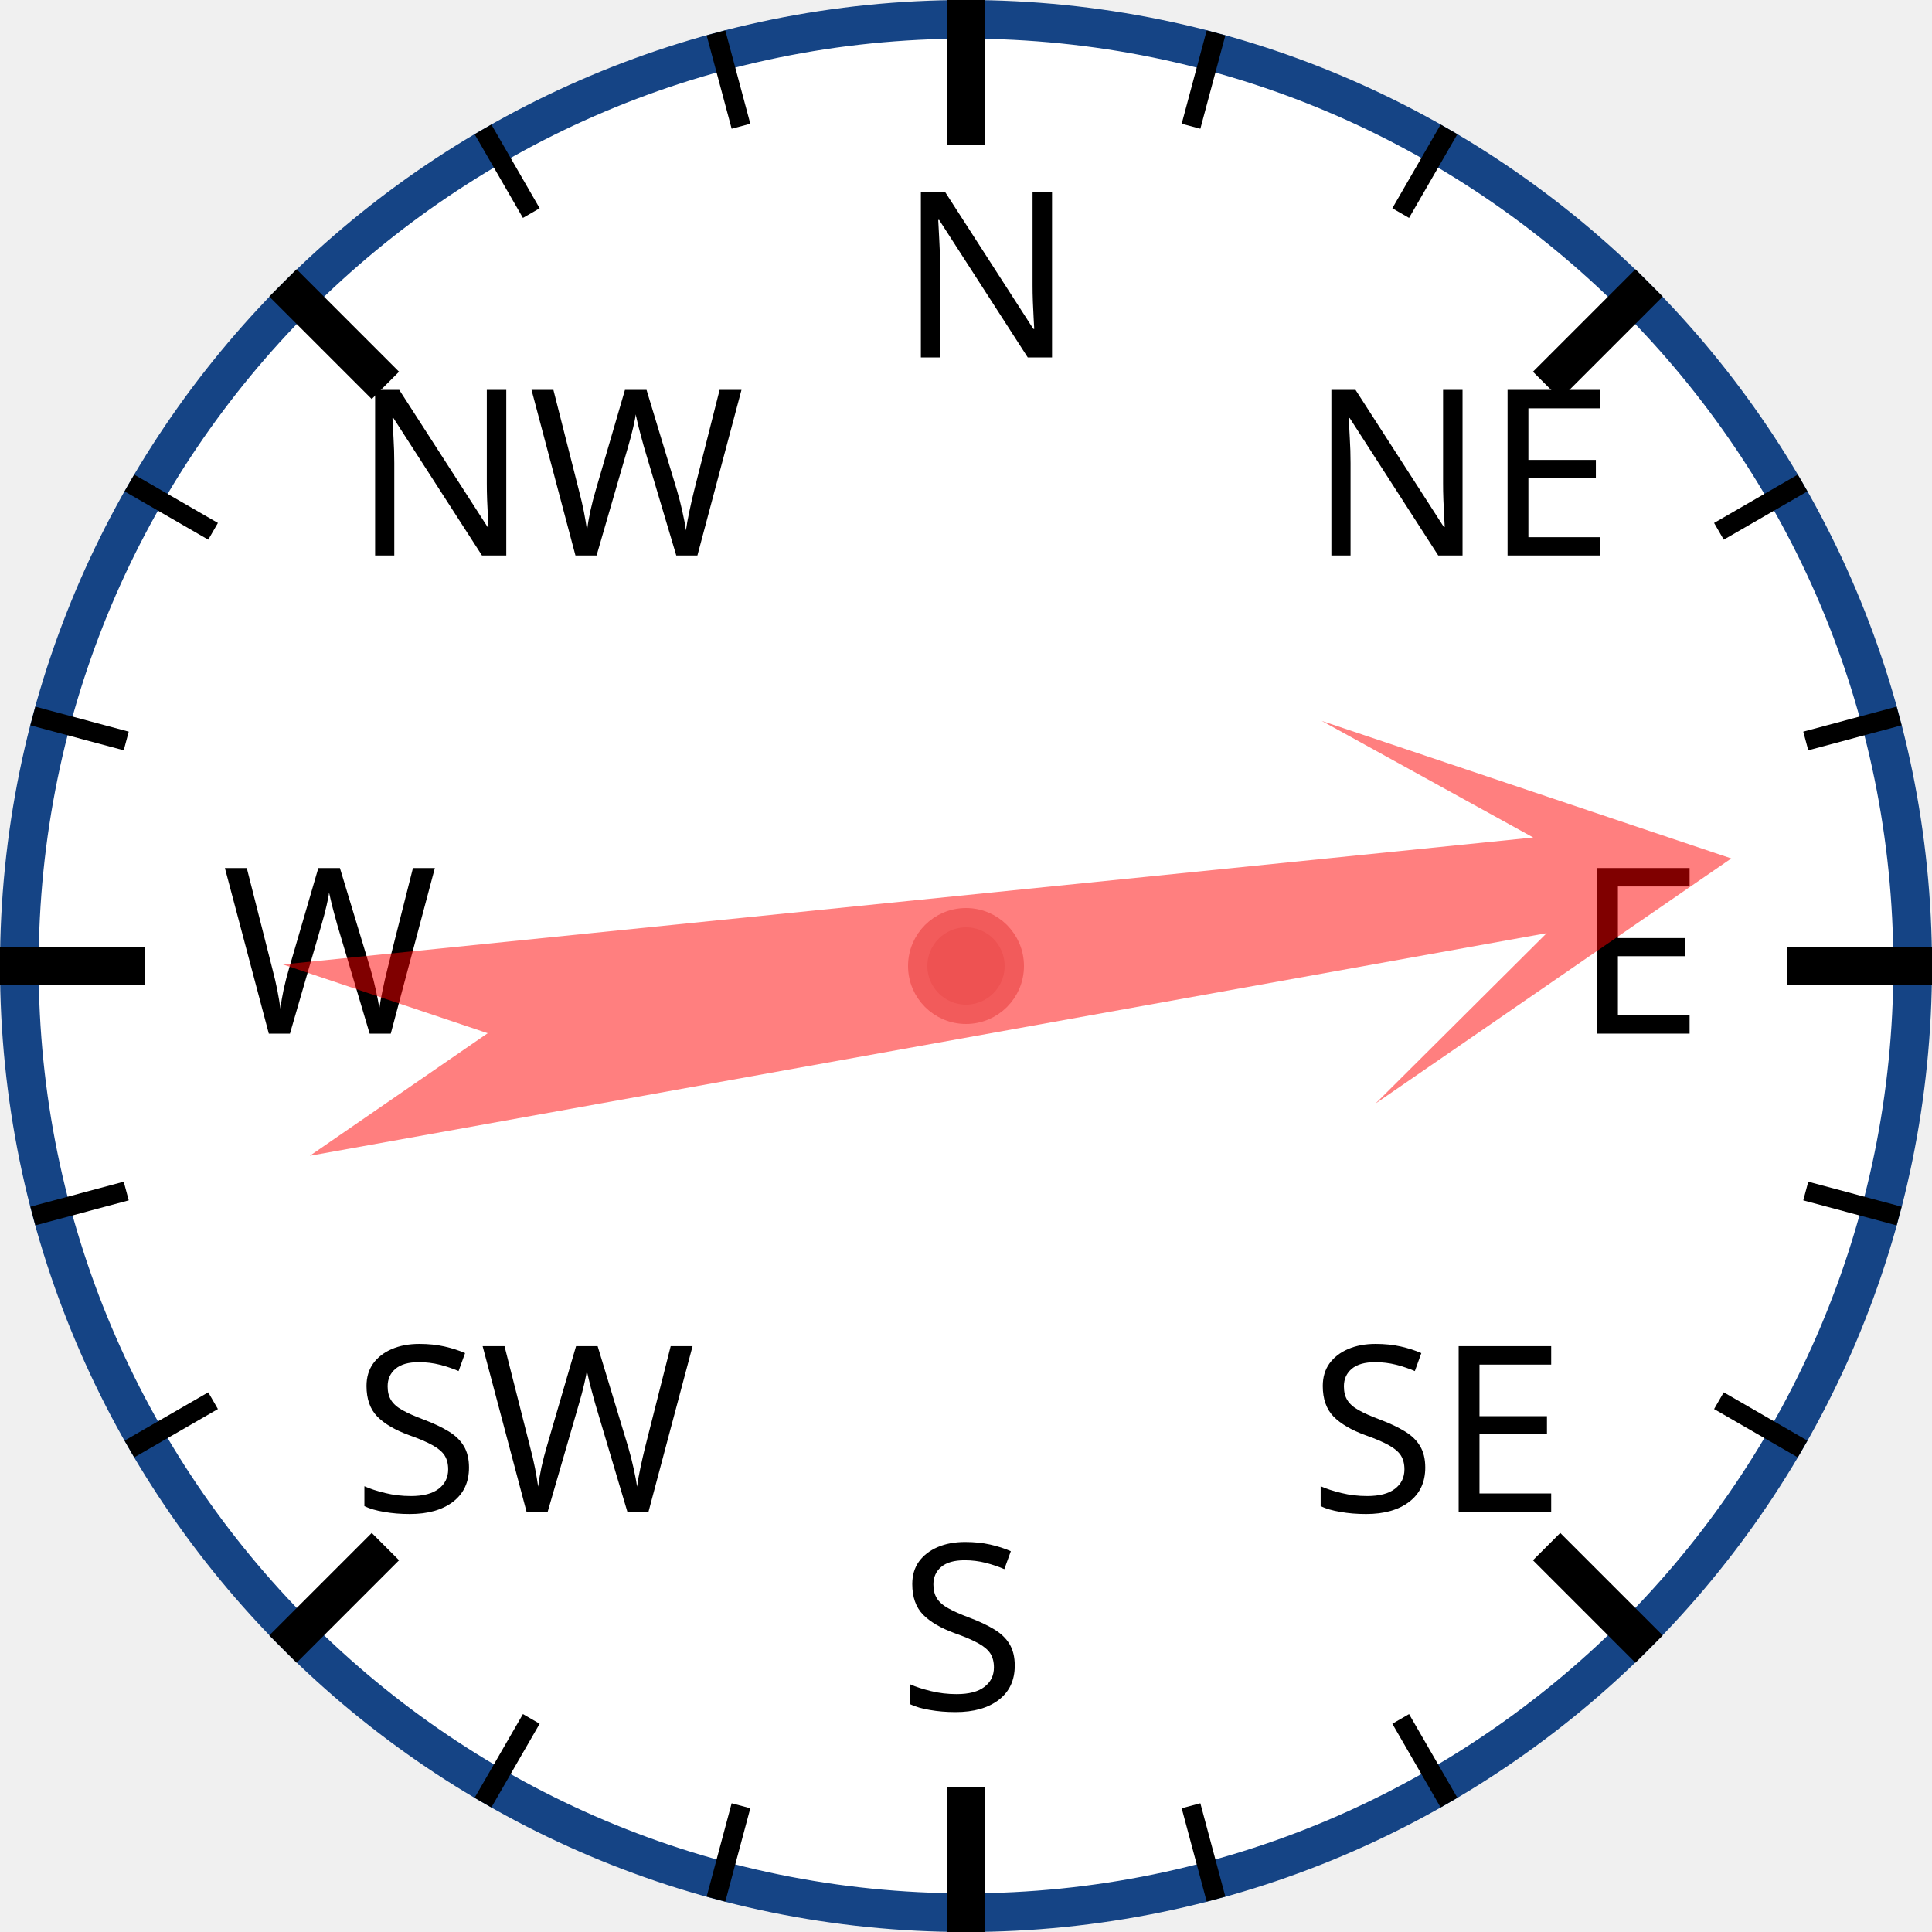
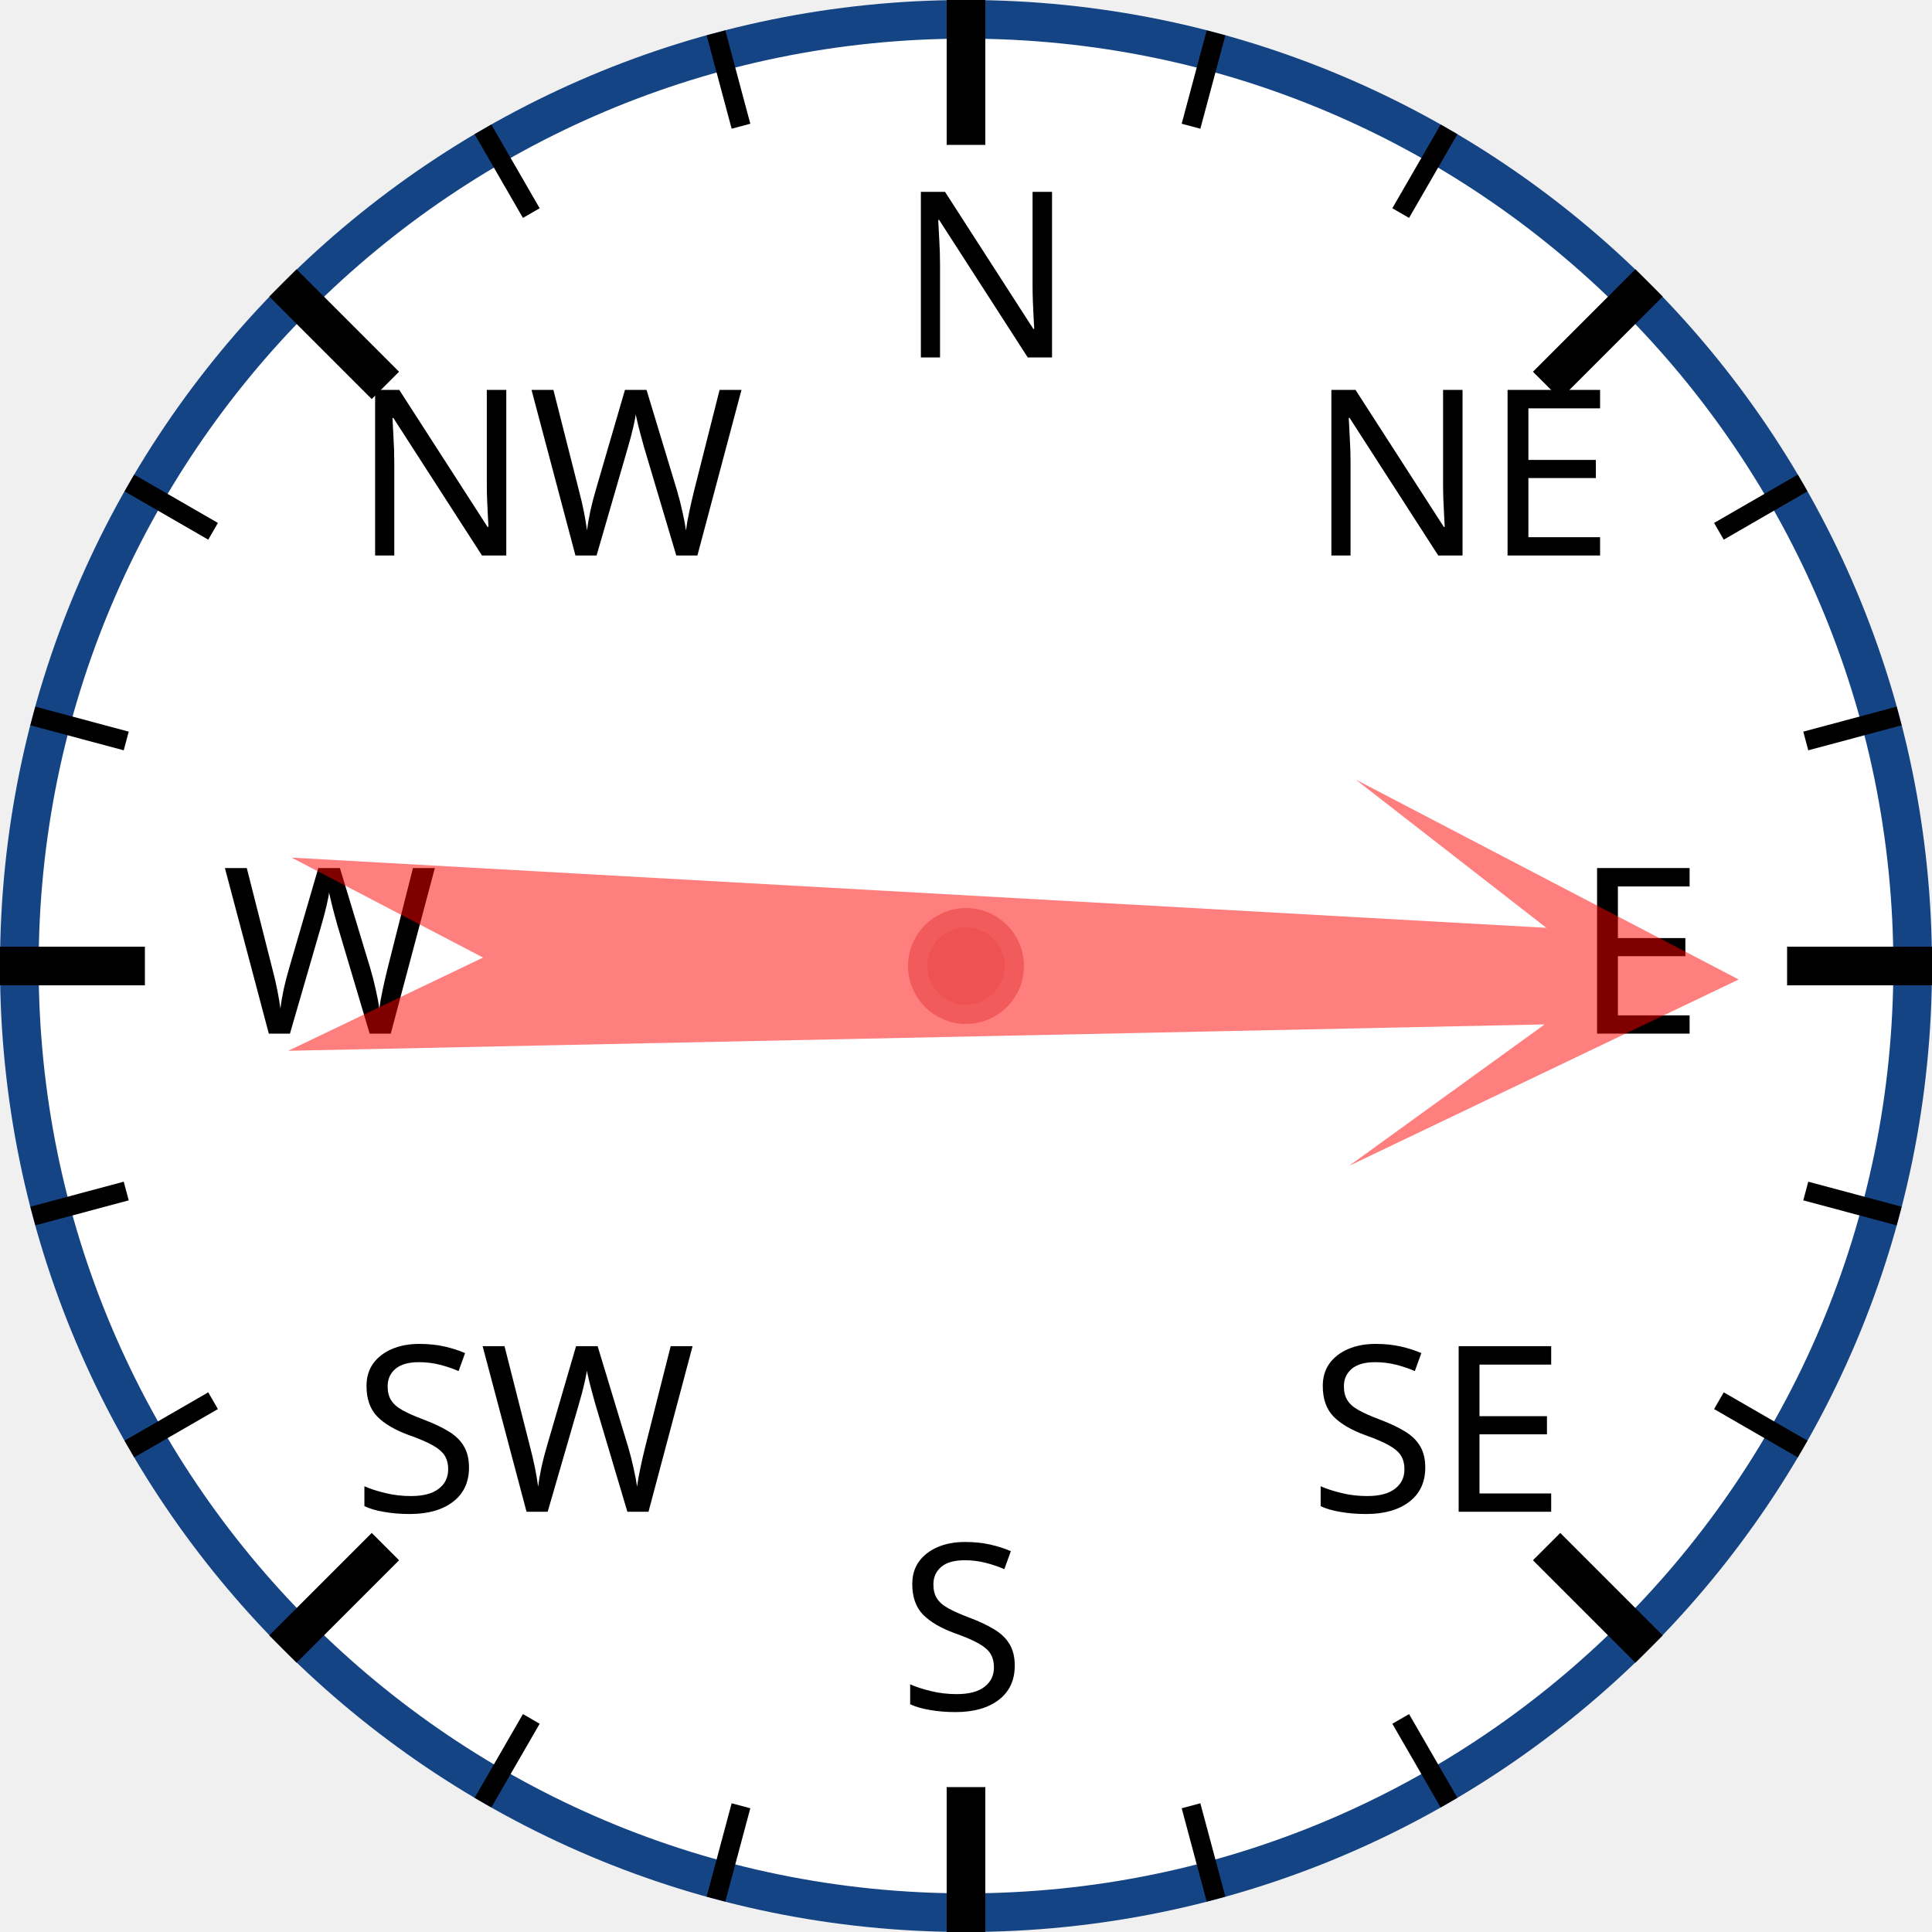
<svg xmlns="http://www.w3.org/2000/svg" width="120px" height="120px" viewBox="0 0 200 200">
  <circle cx="100" cy="100" r="98" style="fill: white; stroke: #154485; stroke-width: 4;" />
  <text x="93.0" y="37.0" style="font-family: sans-serif; font-size: 18pt;">N</text>
  <line x1="100.0" y1="0.0" x2="100.0" y2="15.0" style="stroke: black; stroke-width: 4;" />
  <line x1="74.118" y1="3.407" x2="76.706" y2="13.067" style="stroke: black; stroke-width: 2;" />
  <line x1="50" y1="13.397" x2="55" y2="22.058" style="stroke: black; stroke-width: 2;" />
  <text x="36.503" y="57.503" style="font-family: sans-serif; font-size: 18pt;">NW</text>
  <line x1="29.289" y1="29.289" x2="39.896" y2="39.896" style="stroke: black; stroke-width: 4;" />
  <line x1="13.397" y1="50" x2="22.058" y2="55" style="stroke: black; stroke-width: 2;" />
  <line x1="3.407" y1="74.118" x2="13.067" y2="76.706" style="stroke: black; stroke-width: 2;" />
  <text x="23.0" y="107.0" style="font-family: sans-serif; font-size: 18pt;">W</text>
  <line x1="0.0" y1="100.0" x2="15.0" y2="100.0" style="stroke: black; stroke-width: 4;" />
  <line x1="3.407" y1="125.882" x2="13.067" y2="123.294" style="stroke: black; stroke-width: 2;" />
  <line x1="13.397" y1="150" x2="22.058" y2="145" style="stroke: black; stroke-width: 2;" />
  <text x="36.503" y="156.497" style="font-family: sans-serif; font-size: 18pt;">SW</text>
  <line x1="29.289" y1="170.711" x2="39.896" y2="160.104" style="stroke: black; stroke-width: 4;" />
  <line x1="50" y1="186.603" x2="55" y2="177.942" style="stroke: black; stroke-width: 2;" />
  <line x1="74.118" y1="196.593" x2="76.706" y2="186.933" style="stroke: black; stroke-width: 2;" />
  <text x="93" y="177.0" style="font-family: sans-serif; font-size: 18pt;">S</text>
  <line x1="100" y1="200.0" x2="100" y2="185.0" style="stroke: black; stroke-width: 4;" />
  <line x1="125.882" y1="196.593" x2="123.294" y2="186.933" style="stroke: black; stroke-width: 2;" />
  <line x1="150.0" y1="186.603" x2="145.0" y2="177.942" style="stroke: black; stroke-width: 2;" />
  <text x="135.497" y="156.497" style="font-family: sans-serif; font-size: 18pt;">SE</text>
  <line x1="170.711" y1="170.711" x2="160.104" y2="160.104" style="stroke: black; stroke-width: 4;" />
  <line x1="186.603" y1="150" x2="177.942" y2="145" style="stroke: black; stroke-width: 2;" />
  <line x1="196.593" y1="125.882" x2="186.933" y2="123.294" style="stroke: black; stroke-width: 2;" />
  <text x="163.0" y="107" style="font-family: sans-serif; font-size: 18pt;">E</text>
  <line x1="200.0" y1="100" x2="185.0" y2="100" style="stroke: black; stroke-width: 4;" />
  <line x1="196.593" y1="74.118" x2="186.933" y2="76.706" style="stroke: black; stroke-width: 2;" />
  <line x1="186.603" y1="50" x2="177.942" y2="55" style="stroke: black; stroke-width: 2;" />
  <text x="135.497" y="57.503" style="font-family: sans-serif; font-size: 18pt;">NE</text>
  <line x1="170.711" y1="29.289" x2="160.104" y2="39.896" style="stroke: black; stroke-width: 4;" />
  <line x1="150" y1="13.397" x2="145" y2="22.058" style="stroke: black; stroke-width: 2;" />
  <line x1="125.882" y1="3.407" x2="123.294" y2="13.067" style="stroke: black; stroke-width: 2;" />
-   <polygon points="100 20 120 60 105 40 110 170 100 150 90 170 95 40 80 60" style="fill: red; fill-opacity: 0.5;" transform="rotate(82,100,100)" />
+   <polygon points="100 20 120 60 105 40 110 170 100 150 90 170 95 40 80 60" style="fill: red; fill-opacity: 0.5;" transform="rotate(91,100,100)" />
  <circle cx="100" cy="100" r="5" style="fill: #EE5252; stroke: #F25B5B; stroke-width: 2;" />
</svg>
